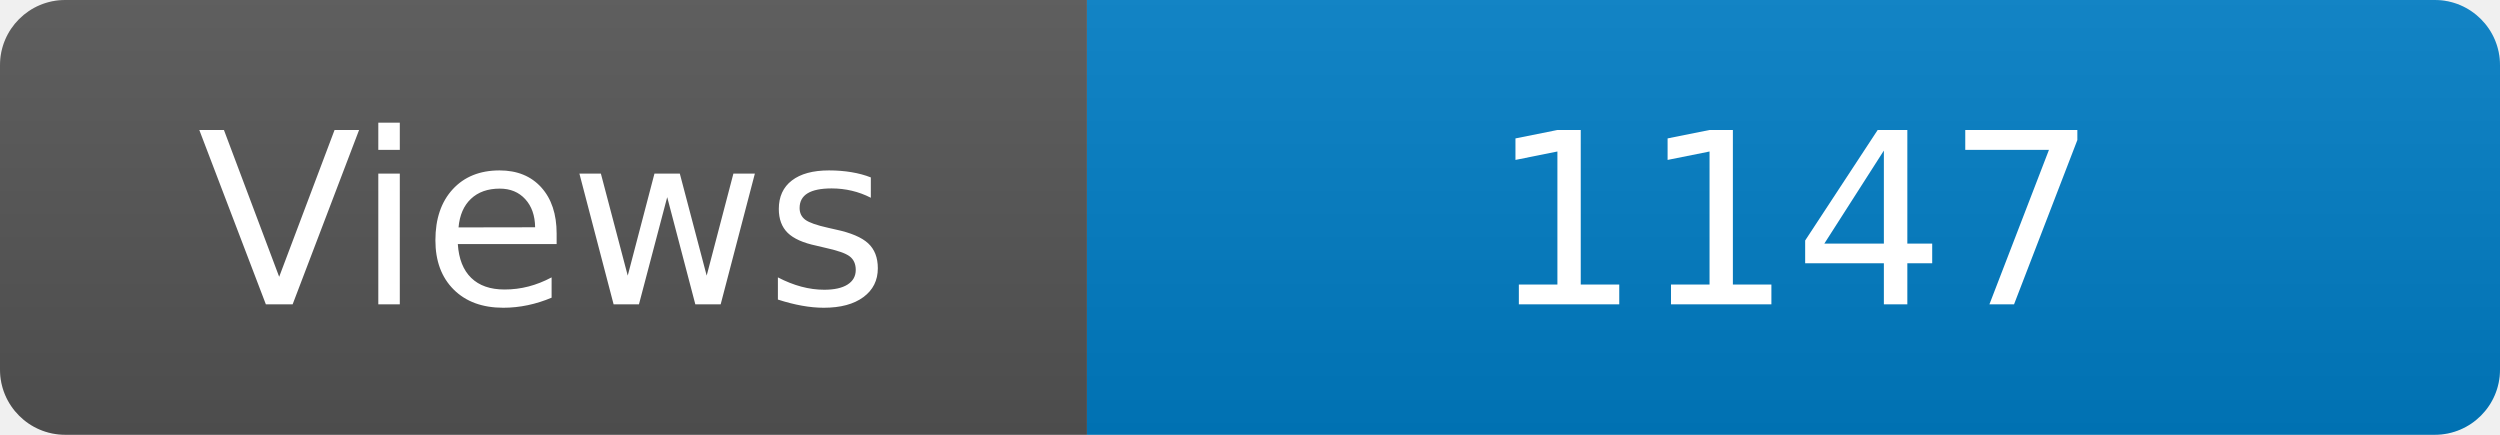
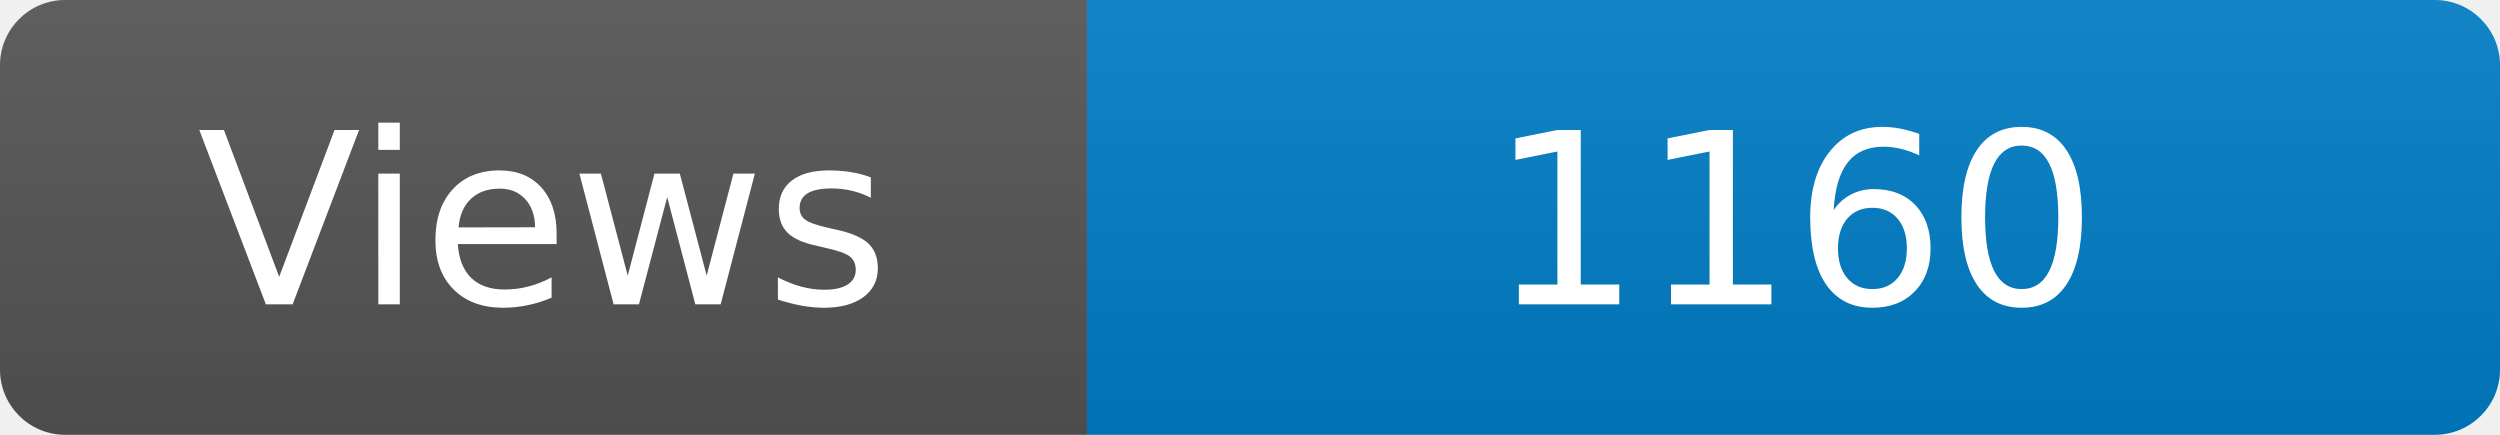
<svg xmlns="http://www.w3.org/2000/svg" width="115" height="20" role="img" aria-label="Maintained?: yes">
  <linearGradient id="s" x2="0" y2="100%">
    <stop offset="0" stop-color="#bbb" stop-opacity=".1" />
    <stop offset="1" stop-opacity=".1" />
  </linearGradient>
  <clipPath id="r">
    <rect width="115" height="20" rx="3" fill="#fff" />
  </clipPath>
  <g clip-path="url(#r)">
    <rect width="50" height="20" fill="#555" />
    <rect x="50" width="160" height="20" fill="#007ec6" />
    <rect width="115" height="20" fill="url(#s)" />
  </g>
  <g fill="#fff" text-anchor="middle" font-family="Verdana,Geneva,DejaVu Sans,sans-serif" font-size="110">
    <text x="250" y="140" transform="scale(.1)" fill="#fff">Views</text>
-     <text x="825" y="140" transform="scale(.1)" fill="#fff">1147</text>
+     <text x="825" y="140" transform="scale(.1)" fill="#fff">1160</text>
  </g>
</svg>
